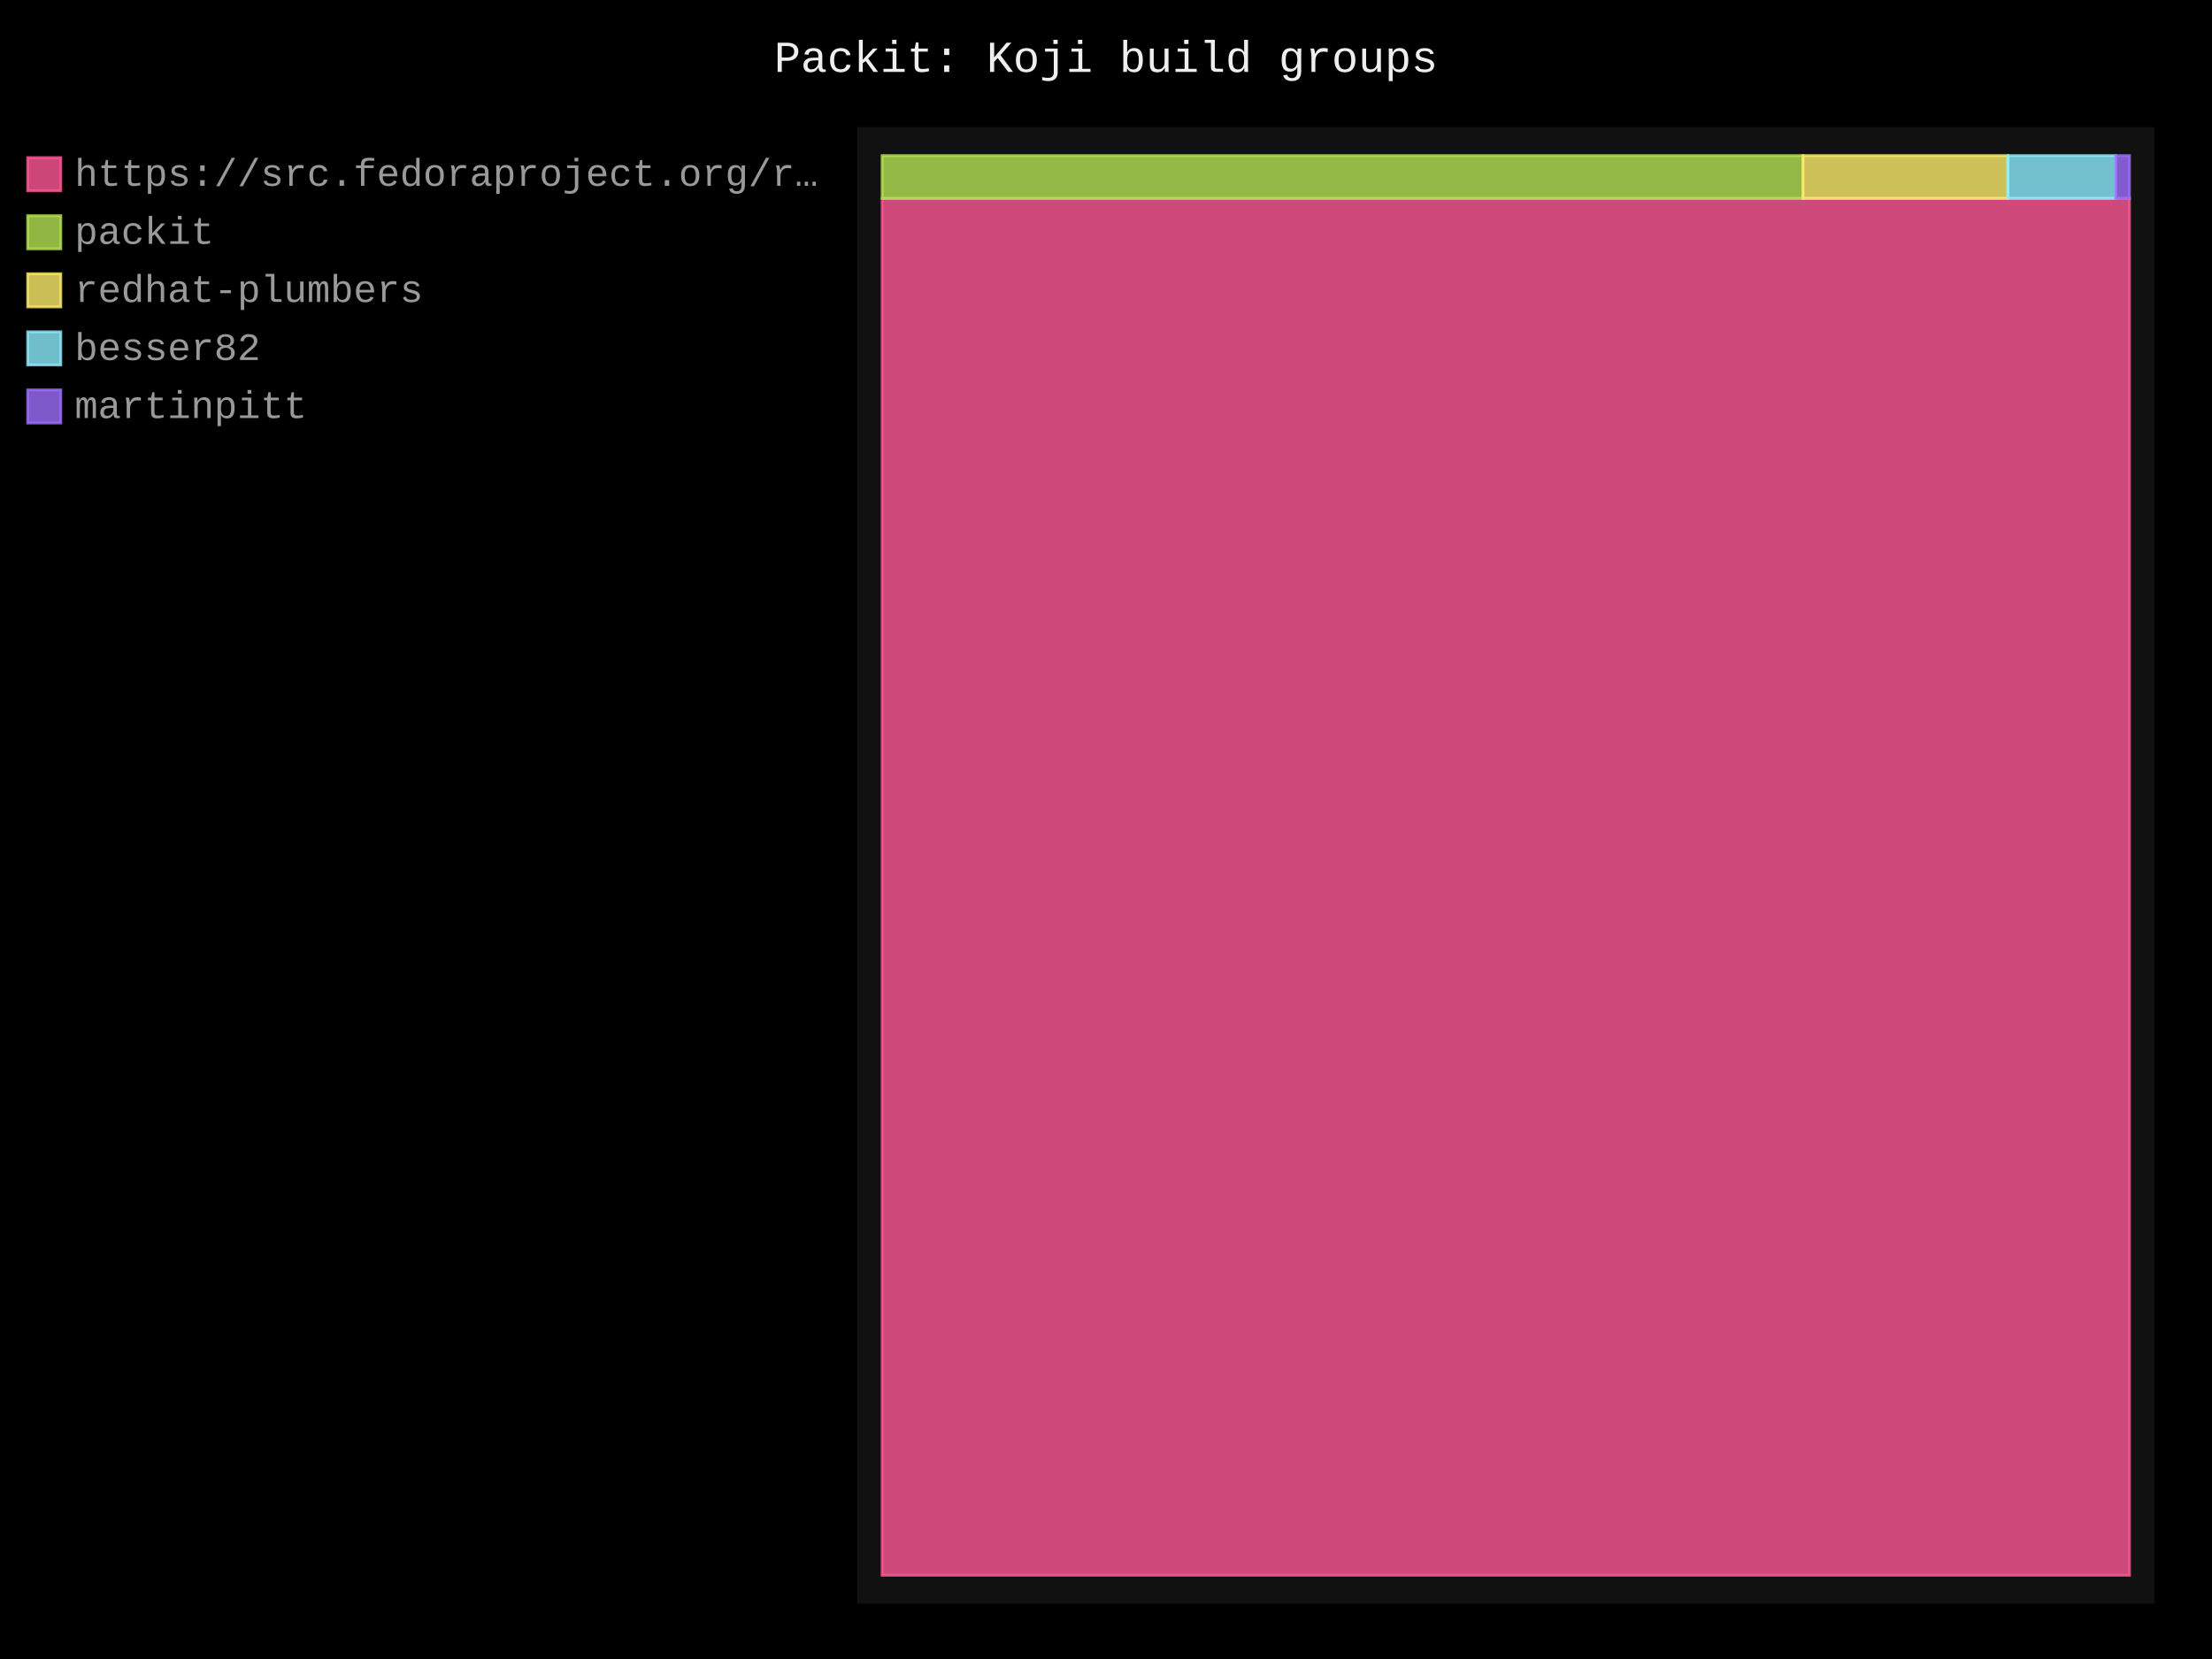
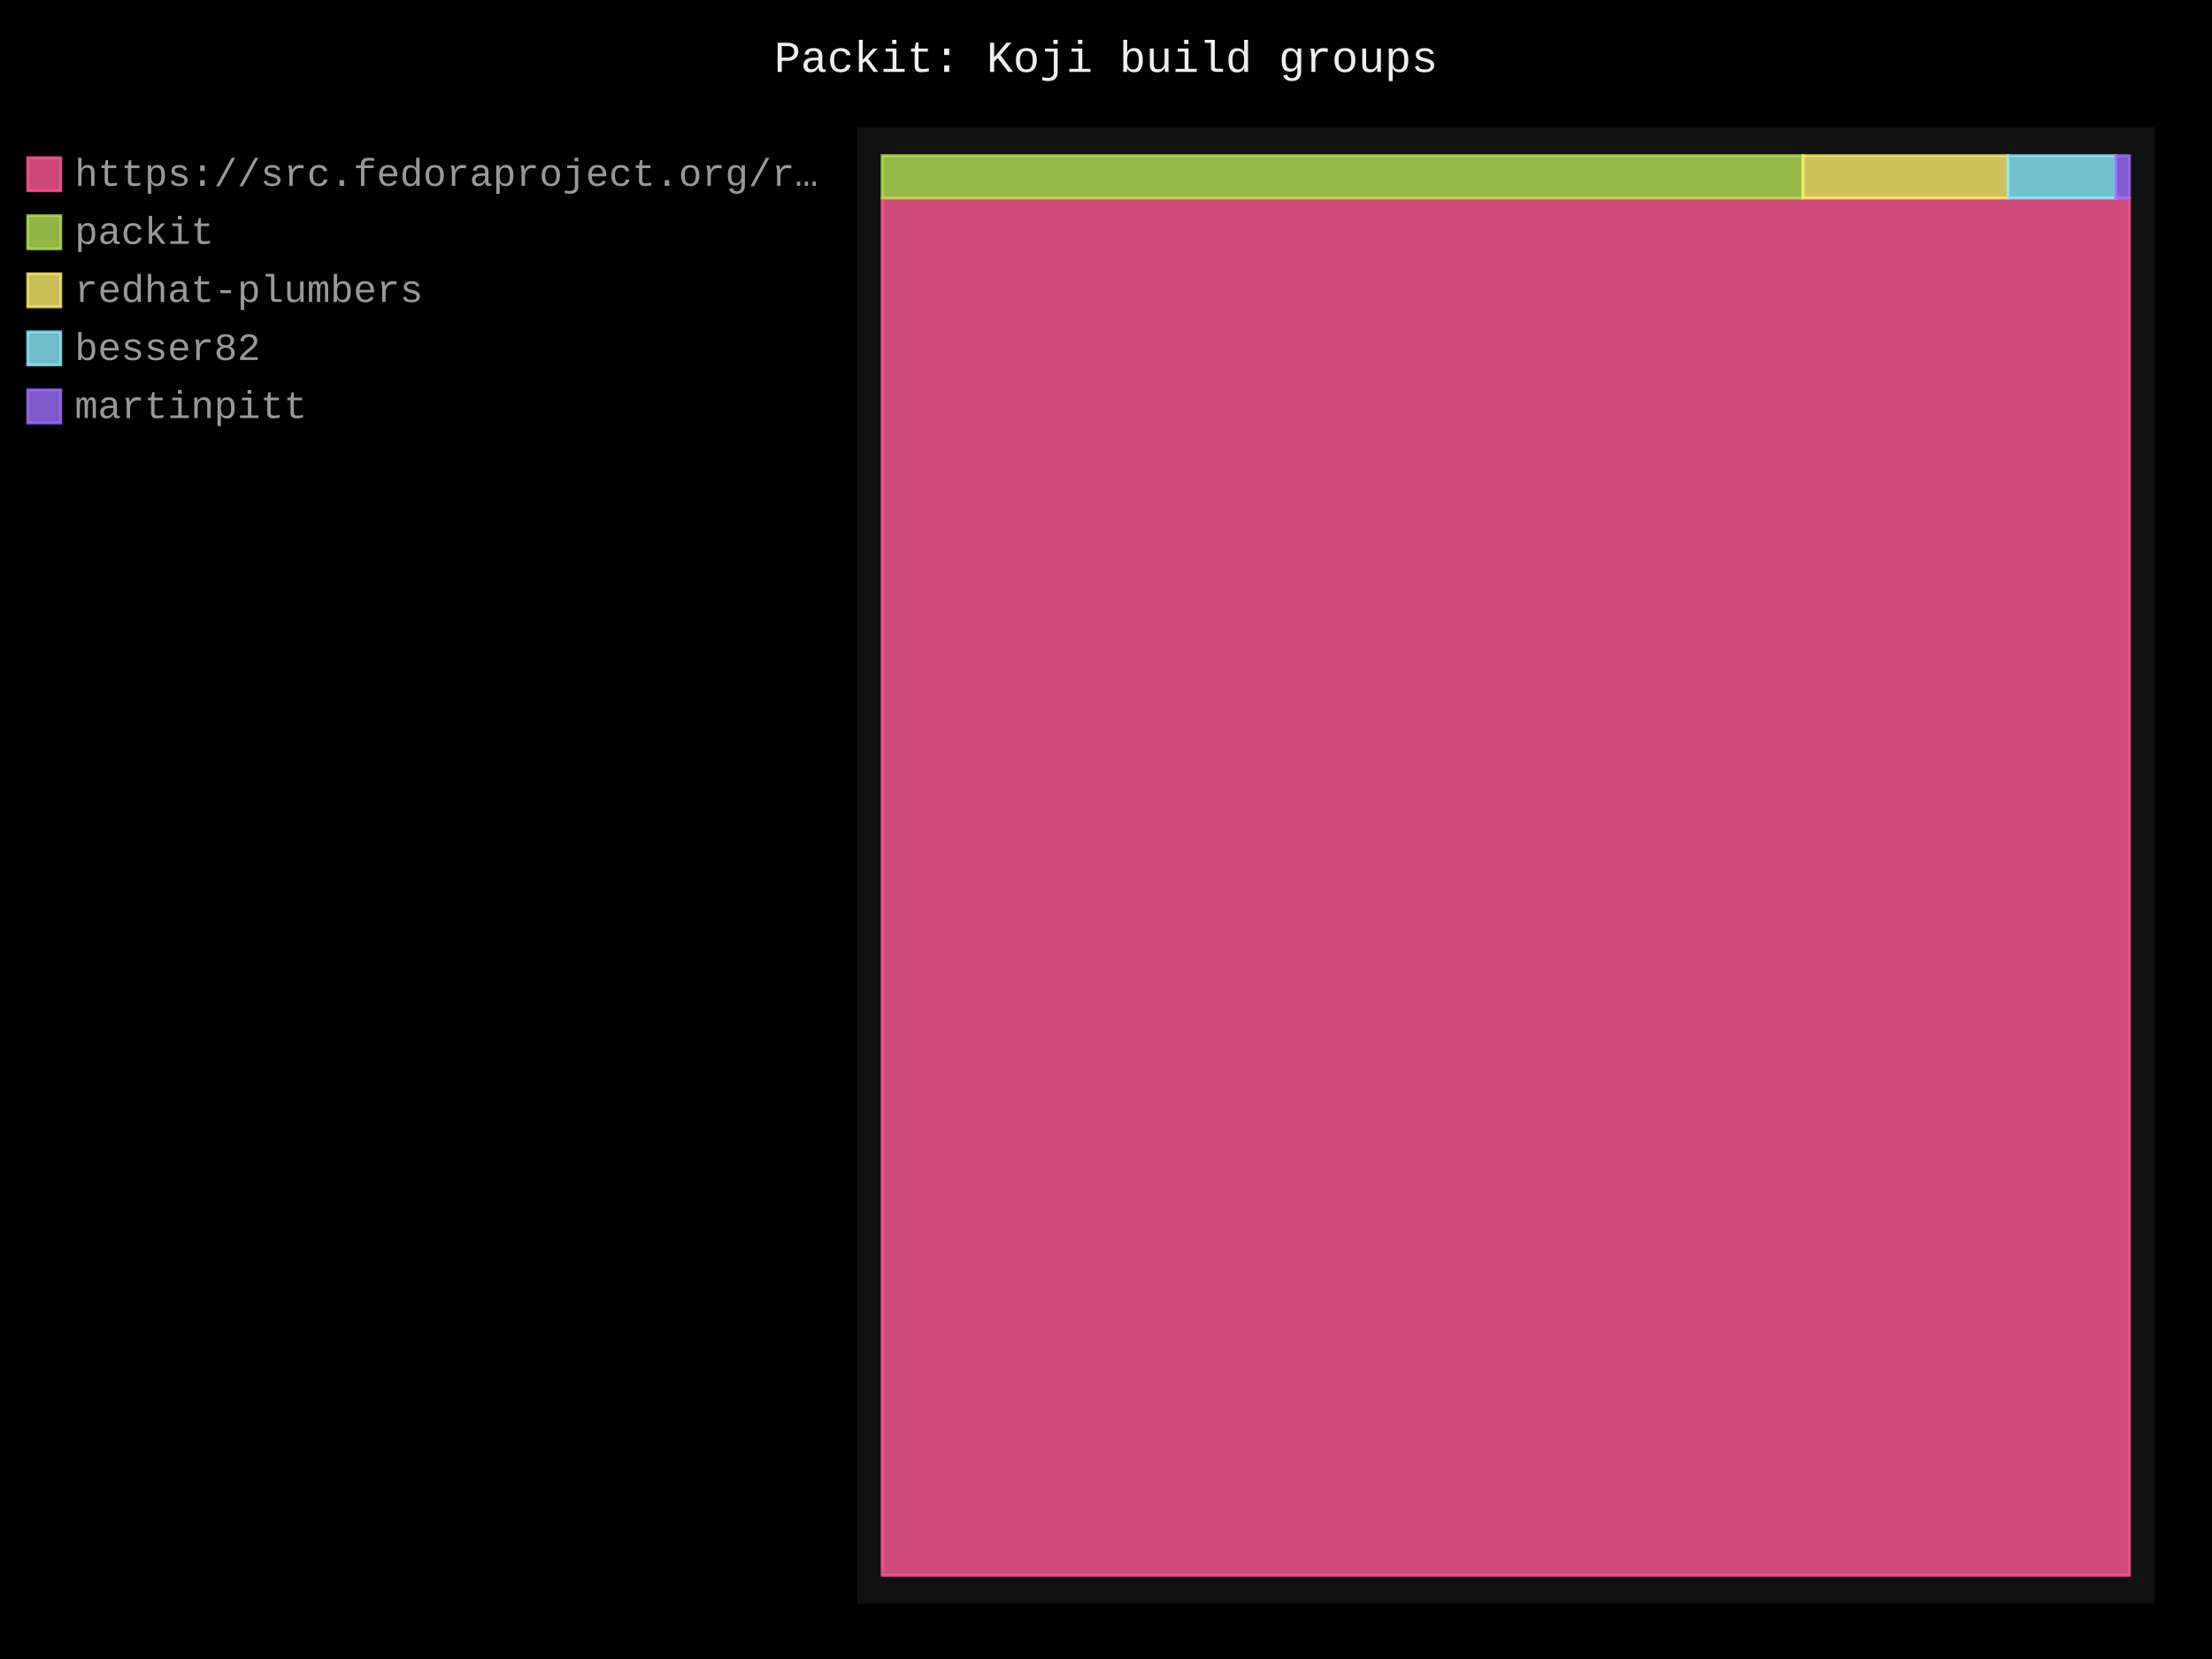
- <svg xmlns="http://www.w3.org/2000/svg" id="chart-24a88a3f-3851-4e06-8f2e-320a39b7e27c" class="pygal-chart" viewBox="0 0 800 600">
+ <svg xmlns="http://www.w3.org/2000/svg" id="chart-8cf59ac4-af37-4890-aa6d-102337bd0190" class="pygal-chart" viewBox="0 0 800 600">
  <defs>
-     <style type="text/css">#chart-24a88a3f-3851-4e06-8f2e-320a39b7e27c{-webkit-user-select:none;-webkit-font-smoothing:antialiased;font-family:Consolas,"Liberation Mono",Menlo,Courier,monospace}#chart-24a88a3f-3851-4e06-8f2e-320a39b7e27c .title{font-family:Consolas,"Liberation Mono",Menlo,Courier,monospace;font-size:16px}#chart-24a88a3f-3851-4e06-8f2e-320a39b7e27c .legends .legend text{font-family:Consolas,"Liberation Mono",Menlo,Courier,monospace;font-size:14px}#chart-24a88a3f-3851-4e06-8f2e-320a39b7e27c .axis text{font-family:Consolas,"Liberation Mono",Menlo,Courier,monospace;font-size:10px}#chart-24a88a3f-3851-4e06-8f2e-320a39b7e27c .axis text.major{font-family:Consolas,"Liberation Mono",Menlo,Courier,monospace;font-size:10px}#chart-24a88a3f-3851-4e06-8f2e-320a39b7e27c .text-overlay text.value{font-family:Consolas,"Liberation Mono",Menlo,Courier,monospace;font-size:16px}#chart-24a88a3f-3851-4e06-8f2e-320a39b7e27c .text-overlay text.label{font-family:Consolas,"Liberation Mono",Menlo,Courier,monospace;font-size:10px}#chart-24a88a3f-3851-4e06-8f2e-320a39b7e27c .tooltip{font-family:Consolas,"Liberation Mono",Menlo,Courier,monospace;font-size:14px}#chart-24a88a3f-3851-4e06-8f2e-320a39b7e27c text.no_data{font-family:Consolas,"Liberation Mono",Menlo,Courier,monospace;font-size:64px}
- #chart-24a88a3f-3851-4e06-8f2e-320a39b7e27c{background-color:black}#chart-24a88a3f-3851-4e06-8f2e-320a39b7e27c path,#chart-24a88a3f-3851-4e06-8f2e-320a39b7e27c line,#chart-24a88a3f-3851-4e06-8f2e-320a39b7e27c rect,#chart-24a88a3f-3851-4e06-8f2e-320a39b7e27c circle{-webkit-transition:250ms;-moz-transition:250ms;transition:250ms}#chart-24a88a3f-3851-4e06-8f2e-320a39b7e27c .graph &gt; .background{fill:black}#chart-24a88a3f-3851-4e06-8f2e-320a39b7e27c .plot &gt; .background{fill:#111}#chart-24a88a3f-3851-4e06-8f2e-320a39b7e27c .graph{fill:#999}#chart-24a88a3f-3851-4e06-8f2e-320a39b7e27c text.no_data{fill:#eee}#chart-24a88a3f-3851-4e06-8f2e-320a39b7e27c .title{fill:#eee}#chart-24a88a3f-3851-4e06-8f2e-320a39b7e27c .legends .legend text{fill:#999}#chart-24a88a3f-3851-4e06-8f2e-320a39b7e27c .legends .legend:hover text{fill:#eee}#chart-24a88a3f-3851-4e06-8f2e-320a39b7e27c .axis .line{stroke:#eee}#chart-24a88a3f-3851-4e06-8f2e-320a39b7e27c .axis .guide.line{stroke:#555}#chart-24a88a3f-3851-4e06-8f2e-320a39b7e27c .axis .major.line{stroke:#999}#chart-24a88a3f-3851-4e06-8f2e-320a39b7e27c .axis text.major{fill:#eee}#chart-24a88a3f-3851-4e06-8f2e-320a39b7e27c .axis.y .guides:hover .guide.line,#chart-24a88a3f-3851-4e06-8f2e-320a39b7e27c .line-graph .axis.x .guides:hover .guide.line,#chart-24a88a3f-3851-4e06-8f2e-320a39b7e27c .stackedline-graph .axis.x .guides:hover .guide.line,#chart-24a88a3f-3851-4e06-8f2e-320a39b7e27c .xy-graph .axis.x .guides:hover .guide.line{stroke:#eee}#chart-24a88a3f-3851-4e06-8f2e-320a39b7e27c .axis .guides:hover text{fill:#eee}#chart-24a88a3f-3851-4e06-8f2e-320a39b7e27c .reactive{fill-opacity:.8;stroke-opacity:.8;stroke-width:1}#chart-24a88a3f-3851-4e06-8f2e-320a39b7e27c .ci{stroke:#999}#chart-24a88a3f-3851-4e06-8f2e-320a39b7e27c .reactive.active,#chart-24a88a3f-3851-4e06-8f2e-320a39b7e27c .active .reactive{fill-opacity:.4;stroke-opacity:.9;stroke-width:4}#chart-24a88a3f-3851-4e06-8f2e-320a39b7e27c .ci .reactive.active{stroke-width:1.5}#chart-24a88a3f-3851-4e06-8f2e-320a39b7e27c .series text{fill:#eee}#chart-24a88a3f-3851-4e06-8f2e-320a39b7e27c .tooltip rect{fill:#111;stroke:#eee;-webkit-transition:opacity 250ms;-moz-transition:opacity 250ms;transition:opacity 250ms}#chart-24a88a3f-3851-4e06-8f2e-320a39b7e27c .tooltip .label{fill:#999}#chart-24a88a3f-3851-4e06-8f2e-320a39b7e27c .tooltip .label{fill:#999}#chart-24a88a3f-3851-4e06-8f2e-320a39b7e27c .tooltip .legend{font-size:.8em;fill:#555}#chart-24a88a3f-3851-4e06-8f2e-320a39b7e27c .tooltip .x_label{font-size:.6em;fill:#eee}#chart-24a88a3f-3851-4e06-8f2e-320a39b7e27c .tooltip .xlink{font-size:.5em;text-decoration:underline}#chart-24a88a3f-3851-4e06-8f2e-320a39b7e27c .tooltip .value{font-size:1.5em}#chart-24a88a3f-3851-4e06-8f2e-320a39b7e27c .bound{font-size:.5em}#chart-24a88a3f-3851-4e06-8f2e-320a39b7e27c .max-value{font-size:.75em;fill:#555}#chart-24a88a3f-3851-4e06-8f2e-320a39b7e27c .map-element{fill:#111;stroke:#555 !important}#chart-24a88a3f-3851-4e06-8f2e-320a39b7e27c .map-element .reactive{fill-opacity:inherit;stroke-opacity:inherit}#chart-24a88a3f-3851-4e06-8f2e-320a39b7e27c .color-0,#chart-24a88a3f-3851-4e06-8f2e-320a39b7e27c .color-0 a:visited{stroke:#ff5995;fill:#ff5995}#chart-24a88a3f-3851-4e06-8f2e-320a39b7e27c .color-1,#chart-24a88a3f-3851-4e06-8f2e-320a39b7e27c .color-1 a:visited{stroke:#b6e354;fill:#b6e354}#chart-24a88a3f-3851-4e06-8f2e-320a39b7e27c .color-2,#chart-24a88a3f-3851-4e06-8f2e-320a39b7e27c .color-2 a:visited{stroke:#feed6c;fill:#feed6c}#chart-24a88a3f-3851-4e06-8f2e-320a39b7e27c .color-3,#chart-24a88a3f-3851-4e06-8f2e-320a39b7e27c .color-3 a:visited{stroke:#8cedff;fill:#8cedff}#chart-24a88a3f-3851-4e06-8f2e-320a39b7e27c .color-4,#chart-24a88a3f-3851-4e06-8f2e-320a39b7e27c .color-4 a:visited{stroke:#9e6ffe;fill:#9e6ffe}#chart-24a88a3f-3851-4e06-8f2e-320a39b7e27c .text-overlay .color-0 text{fill:black}#chart-24a88a3f-3851-4e06-8f2e-320a39b7e27c .text-overlay .color-1 text{fill:black}#chart-24a88a3f-3851-4e06-8f2e-320a39b7e27c .text-overlay .color-2 text{fill:black}#chart-24a88a3f-3851-4e06-8f2e-320a39b7e27c .text-overlay .color-3 text{fill:black}#chart-24a88a3f-3851-4e06-8f2e-320a39b7e27c .text-overlay .color-4 text{fill:black}
- #chart-24a88a3f-3851-4e06-8f2e-320a39b7e27c text.no_data{text-anchor:middle}#chart-24a88a3f-3851-4e06-8f2e-320a39b7e27c .guide.line{fill:none}#chart-24a88a3f-3851-4e06-8f2e-320a39b7e27c .centered{text-anchor:middle}#chart-24a88a3f-3851-4e06-8f2e-320a39b7e27c .title{text-anchor:middle}#chart-24a88a3f-3851-4e06-8f2e-320a39b7e27c .legends .legend text{fill-opacity:1}#chart-24a88a3f-3851-4e06-8f2e-320a39b7e27c .axis.x text{text-anchor:middle}#chart-24a88a3f-3851-4e06-8f2e-320a39b7e27c .axis.x:not(.web) text[transform]{text-anchor:start}#chart-24a88a3f-3851-4e06-8f2e-320a39b7e27c .axis.x:not(.web) text[transform].backwards{text-anchor:end}#chart-24a88a3f-3851-4e06-8f2e-320a39b7e27c .axis.y text{text-anchor:end}#chart-24a88a3f-3851-4e06-8f2e-320a39b7e27c .axis.y text[transform].backwards{text-anchor:start}#chart-24a88a3f-3851-4e06-8f2e-320a39b7e27c .axis.y2 text{text-anchor:start}#chart-24a88a3f-3851-4e06-8f2e-320a39b7e27c .axis.y2 text[transform].backwards{text-anchor:end}#chart-24a88a3f-3851-4e06-8f2e-320a39b7e27c .axis .guide.line{stroke-dasharray:4,4;stroke:black}#chart-24a88a3f-3851-4e06-8f2e-320a39b7e27c .axis .major.guide.line{stroke-dasharray:6,6;stroke:black}#chart-24a88a3f-3851-4e06-8f2e-320a39b7e27c .horizontal .axis.y .guide.line,#chart-24a88a3f-3851-4e06-8f2e-320a39b7e27c .horizontal .axis.y2 .guide.line,#chart-24a88a3f-3851-4e06-8f2e-320a39b7e27c .vertical .axis.x .guide.line{opacity:0}#chart-24a88a3f-3851-4e06-8f2e-320a39b7e27c .horizontal .axis.always_show .guide.line,#chart-24a88a3f-3851-4e06-8f2e-320a39b7e27c .vertical .axis.always_show .guide.line{opacity:1 !important}#chart-24a88a3f-3851-4e06-8f2e-320a39b7e27c .axis.y .guides:hover .guide.line,#chart-24a88a3f-3851-4e06-8f2e-320a39b7e27c .axis.y2 .guides:hover .guide.line,#chart-24a88a3f-3851-4e06-8f2e-320a39b7e27c .axis.x .guides:hover .guide.line{opacity:1}#chart-24a88a3f-3851-4e06-8f2e-320a39b7e27c .axis .guides:hover text{opacity:1}#chart-24a88a3f-3851-4e06-8f2e-320a39b7e27c .nofill{fill:none}#chart-24a88a3f-3851-4e06-8f2e-320a39b7e27c .subtle-fill{fill-opacity:.2}#chart-24a88a3f-3851-4e06-8f2e-320a39b7e27c .dot{stroke-width:1px;fill-opacity:1;stroke-opacity:1}#chart-24a88a3f-3851-4e06-8f2e-320a39b7e27c .dot.active{stroke-width:5px}#chart-24a88a3f-3851-4e06-8f2e-320a39b7e27c .dot.negative{fill:transparent}#chart-24a88a3f-3851-4e06-8f2e-320a39b7e27c text,#chart-24a88a3f-3851-4e06-8f2e-320a39b7e27c tspan{stroke:none !important}#chart-24a88a3f-3851-4e06-8f2e-320a39b7e27c .series text.active{opacity:1}#chart-24a88a3f-3851-4e06-8f2e-320a39b7e27c .tooltip rect{fill-opacity:.95;stroke-width:.5}#chart-24a88a3f-3851-4e06-8f2e-320a39b7e27c .tooltip text{fill-opacity:1}#chart-24a88a3f-3851-4e06-8f2e-320a39b7e27c .showable{visibility:hidden}#chart-24a88a3f-3851-4e06-8f2e-320a39b7e27c .showable.shown{visibility:visible}#chart-24a88a3f-3851-4e06-8f2e-320a39b7e27c .gauge-background{fill:rgba(229,229,229,1);stroke:none}#chart-24a88a3f-3851-4e06-8f2e-320a39b7e27c .bg-lines{stroke:black;stroke-width:2px}</style>
+     <style type="text/css">#chart-8cf59ac4-af37-4890-aa6d-102337bd0190{-webkit-user-select:none;-webkit-font-smoothing:antialiased;font-family:Consolas,"Liberation Mono",Menlo,Courier,monospace}#chart-8cf59ac4-af37-4890-aa6d-102337bd0190 .title{font-family:Consolas,"Liberation Mono",Menlo,Courier,monospace;font-size:16px}#chart-8cf59ac4-af37-4890-aa6d-102337bd0190 .legends .legend text{font-family:Consolas,"Liberation Mono",Menlo,Courier,monospace;font-size:14px}#chart-8cf59ac4-af37-4890-aa6d-102337bd0190 .axis text{font-family:Consolas,"Liberation Mono",Menlo,Courier,monospace;font-size:10px}#chart-8cf59ac4-af37-4890-aa6d-102337bd0190 .axis text.major{font-family:Consolas,"Liberation Mono",Menlo,Courier,monospace;font-size:10px}#chart-8cf59ac4-af37-4890-aa6d-102337bd0190 .text-overlay text.value{font-family:Consolas,"Liberation Mono",Menlo,Courier,monospace;font-size:16px}#chart-8cf59ac4-af37-4890-aa6d-102337bd0190 .text-overlay text.label{font-family:Consolas,"Liberation Mono",Menlo,Courier,monospace;font-size:10px}#chart-8cf59ac4-af37-4890-aa6d-102337bd0190 .tooltip{font-family:Consolas,"Liberation Mono",Menlo,Courier,monospace;font-size:14px}#chart-8cf59ac4-af37-4890-aa6d-102337bd0190 text.no_data{font-family:Consolas,"Liberation Mono",Menlo,Courier,monospace;font-size:64px}
+ #chart-8cf59ac4-af37-4890-aa6d-102337bd0190{background-color:black}#chart-8cf59ac4-af37-4890-aa6d-102337bd0190 path,#chart-8cf59ac4-af37-4890-aa6d-102337bd0190 line,#chart-8cf59ac4-af37-4890-aa6d-102337bd0190 rect,#chart-8cf59ac4-af37-4890-aa6d-102337bd0190 circle{-webkit-transition:250ms;-moz-transition:250ms;transition:250ms}#chart-8cf59ac4-af37-4890-aa6d-102337bd0190 .graph &gt; .background{fill:black}#chart-8cf59ac4-af37-4890-aa6d-102337bd0190 .plot &gt; .background{fill:#111}#chart-8cf59ac4-af37-4890-aa6d-102337bd0190 .graph{fill:#999}#chart-8cf59ac4-af37-4890-aa6d-102337bd0190 text.no_data{fill:#eee}#chart-8cf59ac4-af37-4890-aa6d-102337bd0190 .title{fill:#eee}#chart-8cf59ac4-af37-4890-aa6d-102337bd0190 .legends .legend text{fill:#999}#chart-8cf59ac4-af37-4890-aa6d-102337bd0190 .legends .legend:hover text{fill:#eee}#chart-8cf59ac4-af37-4890-aa6d-102337bd0190 .axis .line{stroke:#eee}#chart-8cf59ac4-af37-4890-aa6d-102337bd0190 .axis .guide.line{stroke:#555}#chart-8cf59ac4-af37-4890-aa6d-102337bd0190 .axis .major.line{stroke:#999}#chart-8cf59ac4-af37-4890-aa6d-102337bd0190 .axis text.major{fill:#eee}#chart-8cf59ac4-af37-4890-aa6d-102337bd0190 .axis.y .guides:hover .guide.line,#chart-8cf59ac4-af37-4890-aa6d-102337bd0190 .line-graph .axis.x .guides:hover .guide.line,#chart-8cf59ac4-af37-4890-aa6d-102337bd0190 .stackedline-graph .axis.x .guides:hover .guide.line,#chart-8cf59ac4-af37-4890-aa6d-102337bd0190 .xy-graph .axis.x .guides:hover .guide.line{stroke:#eee}#chart-8cf59ac4-af37-4890-aa6d-102337bd0190 .axis .guides:hover text{fill:#eee}#chart-8cf59ac4-af37-4890-aa6d-102337bd0190 .reactive{fill-opacity:.8;stroke-opacity:.8;stroke-width:1}#chart-8cf59ac4-af37-4890-aa6d-102337bd0190 .ci{stroke:#999}#chart-8cf59ac4-af37-4890-aa6d-102337bd0190 .reactive.active,#chart-8cf59ac4-af37-4890-aa6d-102337bd0190 .active .reactive{fill-opacity:.4;stroke-opacity:.9;stroke-width:4}#chart-8cf59ac4-af37-4890-aa6d-102337bd0190 .ci .reactive.active{stroke-width:1.5}#chart-8cf59ac4-af37-4890-aa6d-102337bd0190 .series text{fill:#eee}#chart-8cf59ac4-af37-4890-aa6d-102337bd0190 .tooltip rect{fill:#111;stroke:#eee;-webkit-transition:opacity 250ms;-moz-transition:opacity 250ms;transition:opacity 250ms}#chart-8cf59ac4-af37-4890-aa6d-102337bd0190 .tooltip .label{fill:#999}#chart-8cf59ac4-af37-4890-aa6d-102337bd0190 .tooltip .label{fill:#999}#chart-8cf59ac4-af37-4890-aa6d-102337bd0190 .tooltip .legend{font-size:.8em;fill:#555}#chart-8cf59ac4-af37-4890-aa6d-102337bd0190 .tooltip .x_label{font-size:.6em;fill:#eee}#chart-8cf59ac4-af37-4890-aa6d-102337bd0190 .tooltip .xlink{font-size:.5em;text-decoration:underline}#chart-8cf59ac4-af37-4890-aa6d-102337bd0190 .tooltip .value{font-size:1.5em}#chart-8cf59ac4-af37-4890-aa6d-102337bd0190 .bound{font-size:.5em}#chart-8cf59ac4-af37-4890-aa6d-102337bd0190 .max-value{font-size:.75em;fill:#555}#chart-8cf59ac4-af37-4890-aa6d-102337bd0190 .map-element{fill:#111;stroke:#555 !important}#chart-8cf59ac4-af37-4890-aa6d-102337bd0190 .map-element .reactive{fill-opacity:inherit;stroke-opacity:inherit}#chart-8cf59ac4-af37-4890-aa6d-102337bd0190 .color-0,#chart-8cf59ac4-af37-4890-aa6d-102337bd0190 .color-0 a:visited{stroke:#ff5995;fill:#ff5995}#chart-8cf59ac4-af37-4890-aa6d-102337bd0190 .color-1,#chart-8cf59ac4-af37-4890-aa6d-102337bd0190 .color-1 a:visited{stroke:#b6e354;fill:#b6e354}#chart-8cf59ac4-af37-4890-aa6d-102337bd0190 .color-2,#chart-8cf59ac4-af37-4890-aa6d-102337bd0190 .color-2 a:visited{stroke:#feed6c;fill:#feed6c}#chart-8cf59ac4-af37-4890-aa6d-102337bd0190 .color-3,#chart-8cf59ac4-af37-4890-aa6d-102337bd0190 .color-3 a:visited{stroke:#8cedff;fill:#8cedff}#chart-8cf59ac4-af37-4890-aa6d-102337bd0190 .color-4,#chart-8cf59ac4-af37-4890-aa6d-102337bd0190 .color-4 a:visited{stroke:#9e6ffe;fill:#9e6ffe}#chart-8cf59ac4-af37-4890-aa6d-102337bd0190 .text-overlay .color-0 text{fill:black}#chart-8cf59ac4-af37-4890-aa6d-102337bd0190 .text-overlay .color-1 text{fill:black}#chart-8cf59ac4-af37-4890-aa6d-102337bd0190 .text-overlay .color-2 text{fill:black}#chart-8cf59ac4-af37-4890-aa6d-102337bd0190 .text-overlay .color-3 text{fill:black}#chart-8cf59ac4-af37-4890-aa6d-102337bd0190 .text-overlay .color-4 text{fill:black}
+ #chart-8cf59ac4-af37-4890-aa6d-102337bd0190 text.no_data{text-anchor:middle}#chart-8cf59ac4-af37-4890-aa6d-102337bd0190 .guide.line{fill:none}#chart-8cf59ac4-af37-4890-aa6d-102337bd0190 .centered{text-anchor:middle}#chart-8cf59ac4-af37-4890-aa6d-102337bd0190 .title{text-anchor:middle}#chart-8cf59ac4-af37-4890-aa6d-102337bd0190 .legends .legend text{fill-opacity:1}#chart-8cf59ac4-af37-4890-aa6d-102337bd0190 .axis.x text{text-anchor:middle}#chart-8cf59ac4-af37-4890-aa6d-102337bd0190 .axis.x:not(.web) text[transform]{text-anchor:start}#chart-8cf59ac4-af37-4890-aa6d-102337bd0190 .axis.x:not(.web) text[transform].backwards{text-anchor:end}#chart-8cf59ac4-af37-4890-aa6d-102337bd0190 .axis.y text{text-anchor:end}#chart-8cf59ac4-af37-4890-aa6d-102337bd0190 .axis.y text[transform].backwards{text-anchor:start}#chart-8cf59ac4-af37-4890-aa6d-102337bd0190 .axis.y2 text{text-anchor:start}#chart-8cf59ac4-af37-4890-aa6d-102337bd0190 .axis.y2 text[transform].backwards{text-anchor:end}#chart-8cf59ac4-af37-4890-aa6d-102337bd0190 .axis .guide.line{stroke-dasharray:4,4;stroke:black}#chart-8cf59ac4-af37-4890-aa6d-102337bd0190 .axis .major.guide.line{stroke-dasharray:6,6;stroke:black}#chart-8cf59ac4-af37-4890-aa6d-102337bd0190 .horizontal .axis.y .guide.line,#chart-8cf59ac4-af37-4890-aa6d-102337bd0190 .horizontal .axis.y2 .guide.line,#chart-8cf59ac4-af37-4890-aa6d-102337bd0190 .vertical .axis.x .guide.line{opacity:0}#chart-8cf59ac4-af37-4890-aa6d-102337bd0190 .horizontal .axis.always_show .guide.line,#chart-8cf59ac4-af37-4890-aa6d-102337bd0190 .vertical .axis.always_show .guide.line{opacity:1 !important}#chart-8cf59ac4-af37-4890-aa6d-102337bd0190 .axis.y .guides:hover .guide.line,#chart-8cf59ac4-af37-4890-aa6d-102337bd0190 .axis.y2 .guides:hover .guide.line,#chart-8cf59ac4-af37-4890-aa6d-102337bd0190 .axis.x .guides:hover .guide.line{opacity:1}#chart-8cf59ac4-af37-4890-aa6d-102337bd0190 .axis .guides:hover text{opacity:1}#chart-8cf59ac4-af37-4890-aa6d-102337bd0190 .nofill{fill:none}#chart-8cf59ac4-af37-4890-aa6d-102337bd0190 .subtle-fill{fill-opacity:.2}#chart-8cf59ac4-af37-4890-aa6d-102337bd0190 .dot{stroke-width:1px;fill-opacity:1;stroke-opacity:1}#chart-8cf59ac4-af37-4890-aa6d-102337bd0190 .dot.active{stroke-width:5px}#chart-8cf59ac4-af37-4890-aa6d-102337bd0190 .dot.negative{fill:transparent}#chart-8cf59ac4-af37-4890-aa6d-102337bd0190 text,#chart-8cf59ac4-af37-4890-aa6d-102337bd0190 tspan{stroke:none !important}#chart-8cf59ac4-af37-4890-aa6d-102337bd0190 .series text.active{opacity:1}#chart-8cf59ac4-af37-4890-aa6d-102337bd0190 .tooltip rect{fill-opacity:.95;stroke-width:.5}#chart-8cf59ac4-af37-4890-aa6d-102337bd0190 .tooltip text{fill-opacity:1}#chart-8cf59ac4-af37-4890-aa6d-102337bd0190 .showable{visibility:hidden}#chart-8cf59ac4-af37-4890-aa6d-102337bd0190 .showable.shown{visibility:visible}#chart-8cf59ac4-af37-4890-aa6d-102337bd0190 .gauge-background{fill:rgba(229,229,229,1);stroke:none}#chart-8cf59ac4-af37-4890-aa6d-102337bd0190 .bg-lines{stroke:black;stroke-width:2px}</style>
  </defs>
  <g class="graph treemap-graph vertical">
    <rect x="0" y="0" width="800" height="600" class="background" />
    <g transform="translate(310, 46)" class="plot">
      <rect x="0" y="0" width="469.2" height="534" class="background" />
      <g class="series serie-0 color-0">
        <g class="rects">
          <g class="rect">
-             <rect x="9.023" y="25.762" width="451.154" height="497.969" class="rect reactive tooltip-trigger" />
+             <rect x="9.023" y="25.609" width="451.154" height="498.122" class="rect reactive tooltip-trigger" />
          </g>
        </g>
      </g>
      <g class="series serie-1 color-1">
        <g class="rects">
          <g class="rect">
-             <rect x="9.023" y="10.269" width="333.024" height="15.493" class="rect reactive tooltip-trigger" />
+             <rect x="9.023" y="10.269" width="333.024" height="15.339" class="rect reactive tooltip-trigger" />
          </g>
        </g>
      </g>
      <g class="series serie-2 color-2">
        <g class="rects">
          <g class="rect">
-             <rect x="342.048" y="10.269" width="74.145" height="15.493" class="rect reactive tooltip-trigger" />
+             <rect x="342.048" y="10.269" width="74.145" height="15.339" class="rect reactive tooltip-trigger" />
          </g>
        </g>
      </g>
      <g class="series serie-3 color-3">
        <g class="rects">
          <g class="rect">
-             <rect x="416.193" y="10.269" width="38.958" height="15.493" class="rect reactive tooltip-trigger" />
+             <rect x="416.193" y="10.269" width="38.958" height="15.339" class="rect reactive tooltip-trigger" />
          </g>
        </g>
      </g>
      <g class="series serie-4 color-4">
        <g class="rects">
          <g class="rect">
-             <rect x="455.15" y="10.269" width="5.027" height="15.493" class="rect reactive tooltip-trigger" />
+             <rect x="455.15" y="10.269" width="5.027" height="15.339" class="rect reactive tooltip-trigger" />
          </g>
        </g>
      </g>
    </g>
    <g class="titles">
      <text x="400.0" y="26" class="title plot_title">Packit: Koji build groups</text>
    </g>
    <g transform="translate(310, 46)" class="plot overlay">
      <g class="series serie-0 color-0" />
      <g class="series serie-1 color-1" />
      <g class="series serie-2 color-2" />
      <g class="series serie-3 color-3" />
      <g class="series serie-4 color-4" />
    </g>
    <g transform="translate(310, 46)" class="plot text-overlay">
      <g class="series serie-0 color-0" />
      <g class="series serie-1 color-1" />
      <g class="series serie-2 color-2" />
      <g class="series serie-3 color-3" />
      <g class="series serie-4 color-4" />
    </g>
    <g transform="translate(310, 46)" class="plot tooltip-overlay">
      <g transform="translate(0 0)" style="opacity: 0" class="tooltip">
        <rect rx="0" ry="0" width="0" height="0" class="tooltip-box" />
        <g class="text" />
      </g>
    </g>
    <g transform="translate(10, 56)" class="legends">
      <g id="activate-serie-0" class="legend reactive activate-serie">
        <rect x="0.0" y="1.0" width="12" height="12" class="color-0 reactive" />
        <text x="17.0" y="11.2">https://src.fedoraproject.org/r…</text>
      </g>
      <g id="activate-serie-1" class="legend reactive activate-serie">
        <rect x="0.0" y="22.0" width="12" height="12" class="color-1 reactive" />
        <text x="17.0" y="32.2">packit</text>
      </g>
      <g id="activate-serie-2" class="legend reactive activate-serie">
        <rect x="0.0" y="43.0" width="12" height="12" class="color-2 reactive" />
        <text x="17.0" y="53.2">redhat-plumbers</text>
      </g>
      <g id="activate-serie-3" class="legend reactive activate-serie">
        <rect x="0.0" y="64.0" width="12" height="12" class="color-3 reactive" />
        <text x="17.0" y="74.2">besser82</text>
      </g>
      <g id="activate-serie-4" class="legend reactive activate-serie">
        <rect x="0.0" y="85.0" width="12" height="12" class="color-4 reactive" />
        <text x="17.0" y="95.2">martinpitt</text>
      </g>
    </g>
    <g transform="translate(790, 56)" class="legends" />
  </g>
</svg>
